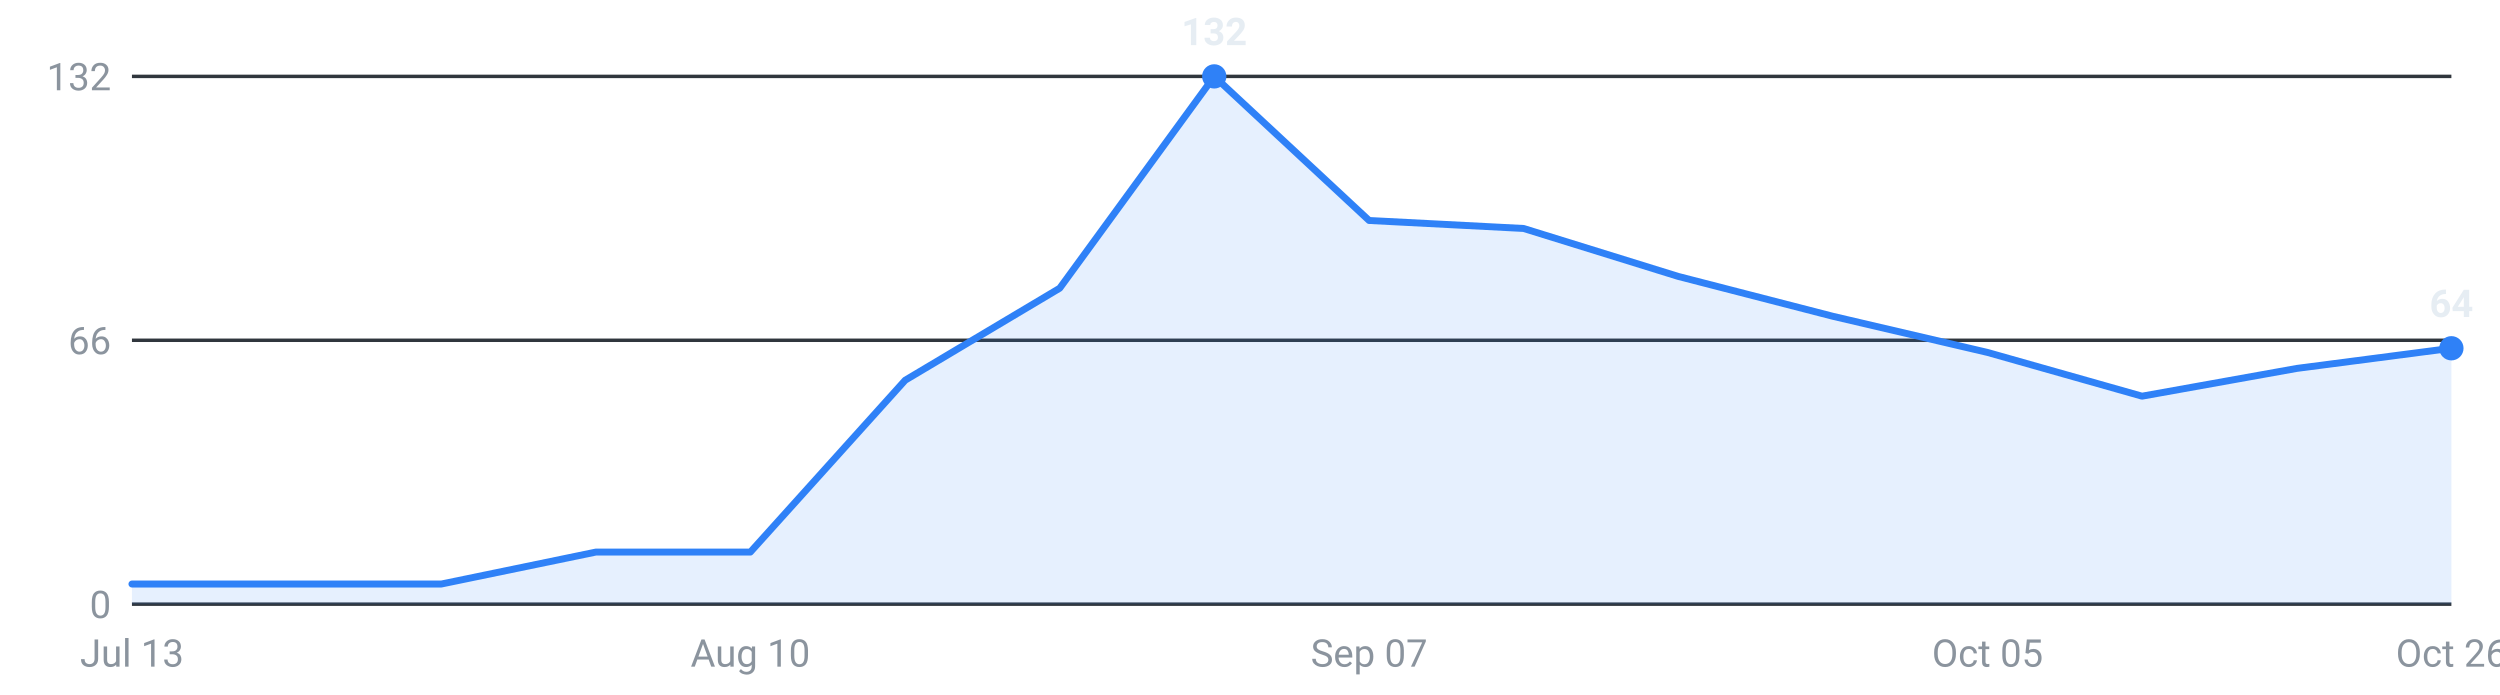
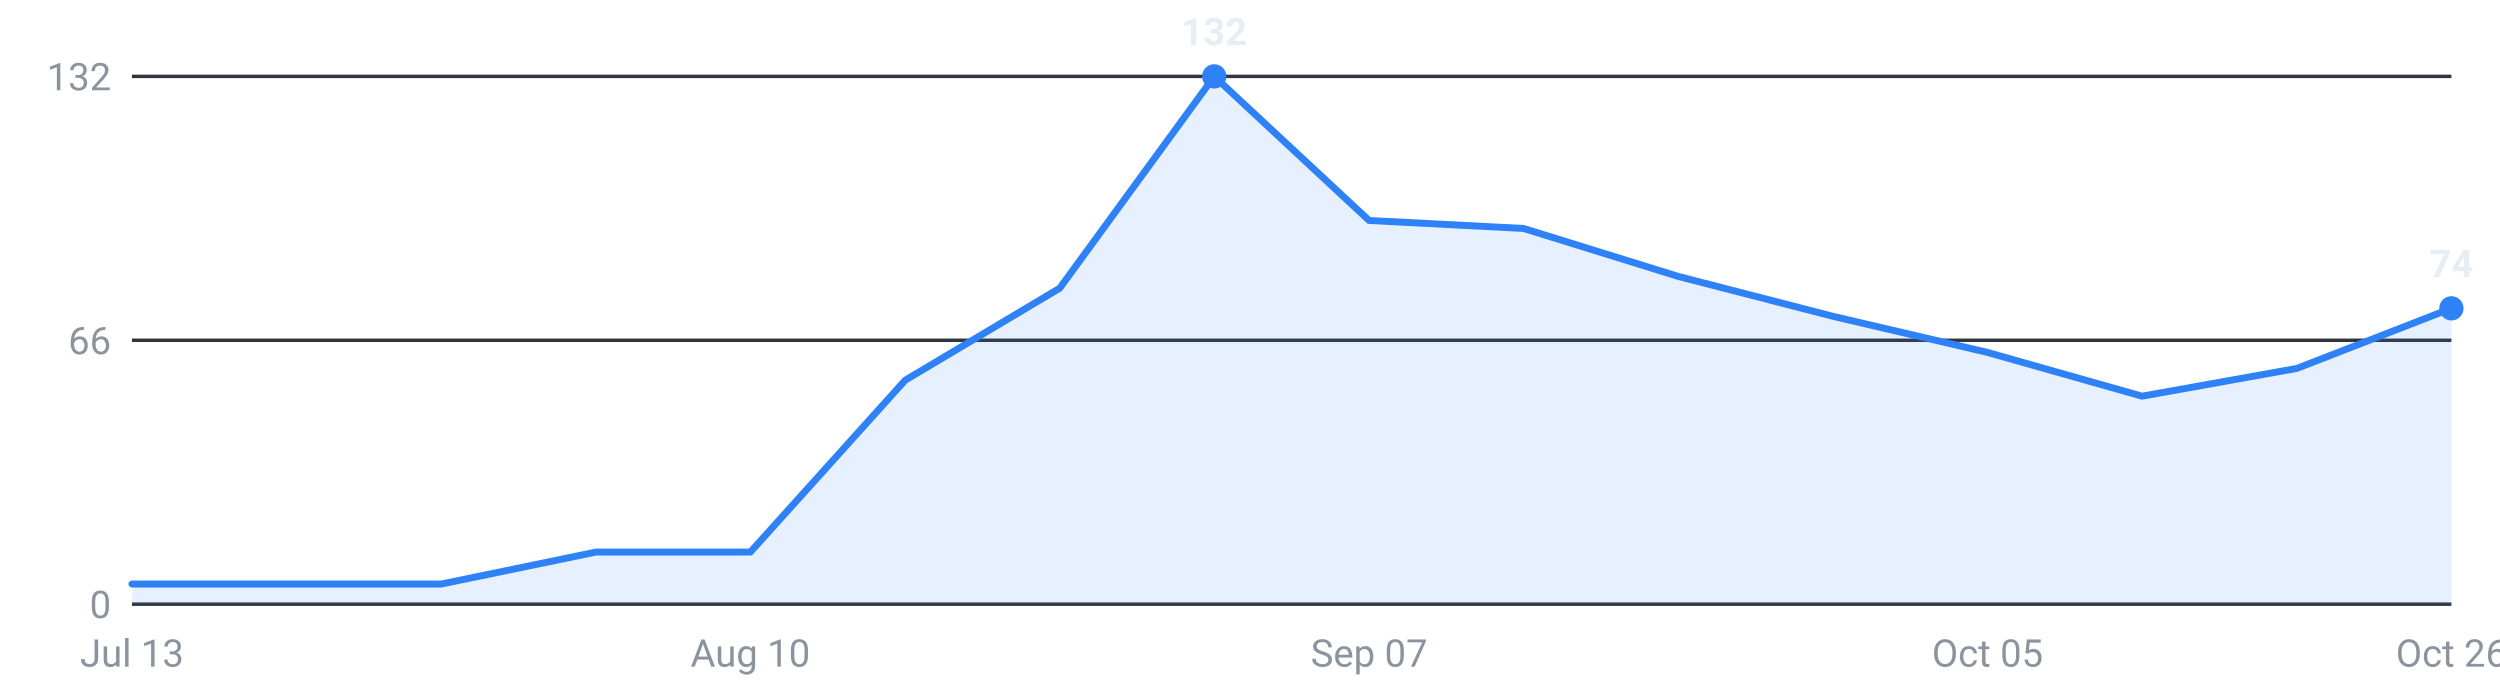
<svg xmlns="http://www.w3.org/2000/svg" viewBox="0 0 720 200" width="720" height="200" role="img" aria-label="Internships posted per week, last 16 weeks">
  <g font-family="-apple-system,Segoe UI,Roboto,sans-serif" font-size="11">
    <line x1="38" y1="174.0" x2="706" y2="174.0" stroke="#30363d" stroke-width="1" />
    <text x="32" y="178.0" text-anchor="end" fill="#8b949e">0</text>
    <line x1="38" y1="98.0" x2="706" y2="98.0" stroke="#30363d" stroke-width="1" />
    <text x="32" y="102.0" text-anchor="end" fill="#8b949e">66</text>
    <line x1="38" y1="22.0" x2="706" y2="22.0" stroke="#30363d" stroke-width="1" />
    <text x="32" y="26.0" text-anchor="end" fill="#8b949e">132</text>
-     <path d="M38.0,174 L38.0,168.2 L82.5,168.2 L127.1,168.2 L171.6,159.0 L216.1,159.0 L260.7,109.5 L305.2,83.0 L349.7,22.0 L394.3,63.5 L438.8,65.8 L483.3,79.6 L527.9,91.1 L572.4,101.5 L616.9,114.1 L661.5,106.1 L706.0,100.3 L706.0,174 Z" fill="#2f81f7" fill-opacity="0.12" />
-     <polyline points="38.0,168.2 82.5,168.2 127.1,168.2 171.6,159.0 216.1,159.0 260.7,109.5 305.2,83.0 349.7,22.0 394.3,63.5 438.8,65.8 483.3,79.6 527.9,91.1 572.4,101.5 616.9,114.1 661.5,106.1 706.0,100.3" fill="none" stroke="#2f81f7" stroke-width="2" stroke-linejoin="round" stroke-linecap="round" />
-     <circle cx="706.0" cy="100.3" r="3.5" fill="#2f81f7" />
-     <text x="706.0" y="91.3" text-anchor="middle" fill="#e6edf3" font-weight="600">64</text>
+     <path d="M38.0,174 L38.0,168.2 L82.5,168.2 L127.1,168.2 L171.6,159.0 L216.1,159.0 L260.7,109.5 L305.2,83.0 L349.7,22.0 L394.3,63.5 L438.8,65.8 L483.3,79.6 L527.9,91.1 L572.4,101.5 L616.9,114.1 L661.5,106.1 L706.0,88.8 L706.0,174 Z" fill="#2f81f7" fill-opacity="0.12" />
+     <polyline points="38.0,168.2 82.5,168.2 127.1,168.2 171.6,159.0 216.1,159.0 260.7,109.5 305.2,83.0 349.7,22.0 394.3,63.5 438.8,65.8 483.3,79.6 527.9,91.1 572.4,101.5 616.9,114.1 661.5,106.1 706.0,88.8" fill="none" stroke="#2f81f7" stroke-width="2" stroke-linejoin="round" stroke-linecap="round" />
+     <circle cx="706.0" cy="88.8" r="3.5" fill="#2f81f7" />
+     <text x="706.0" y="79.8" text-anchor="middle" fill="#e6edf3" font-weight="600">74</text>
    <circle cx="349.7" cy="22.0" r="3.5" fill="#2f81f7" />
    <text x="349.7" y="13.0" text-anchor="middle" fill="#e6edf3" font-weight="600">132</text>
    <text x="38.0" y="192" text-anchor="middle" fill="#8b949e">Jul 13</text>
    <text x="216.1" y="192" text-anchor="middle" fill="#8b949e">Aug 10</text>
    <text x="394.3" y="192" text-anchor="middle" fill="#8b949e">Sep 07</text>
    <text x="572.4" y="192" text-anchor="middle" fill="#8b949e">Oct 05</text>
    <text x="706.0" y="192" text-anchor="middle" fill="#8b949e">Oct 26</text>
  </g>
</svg>
